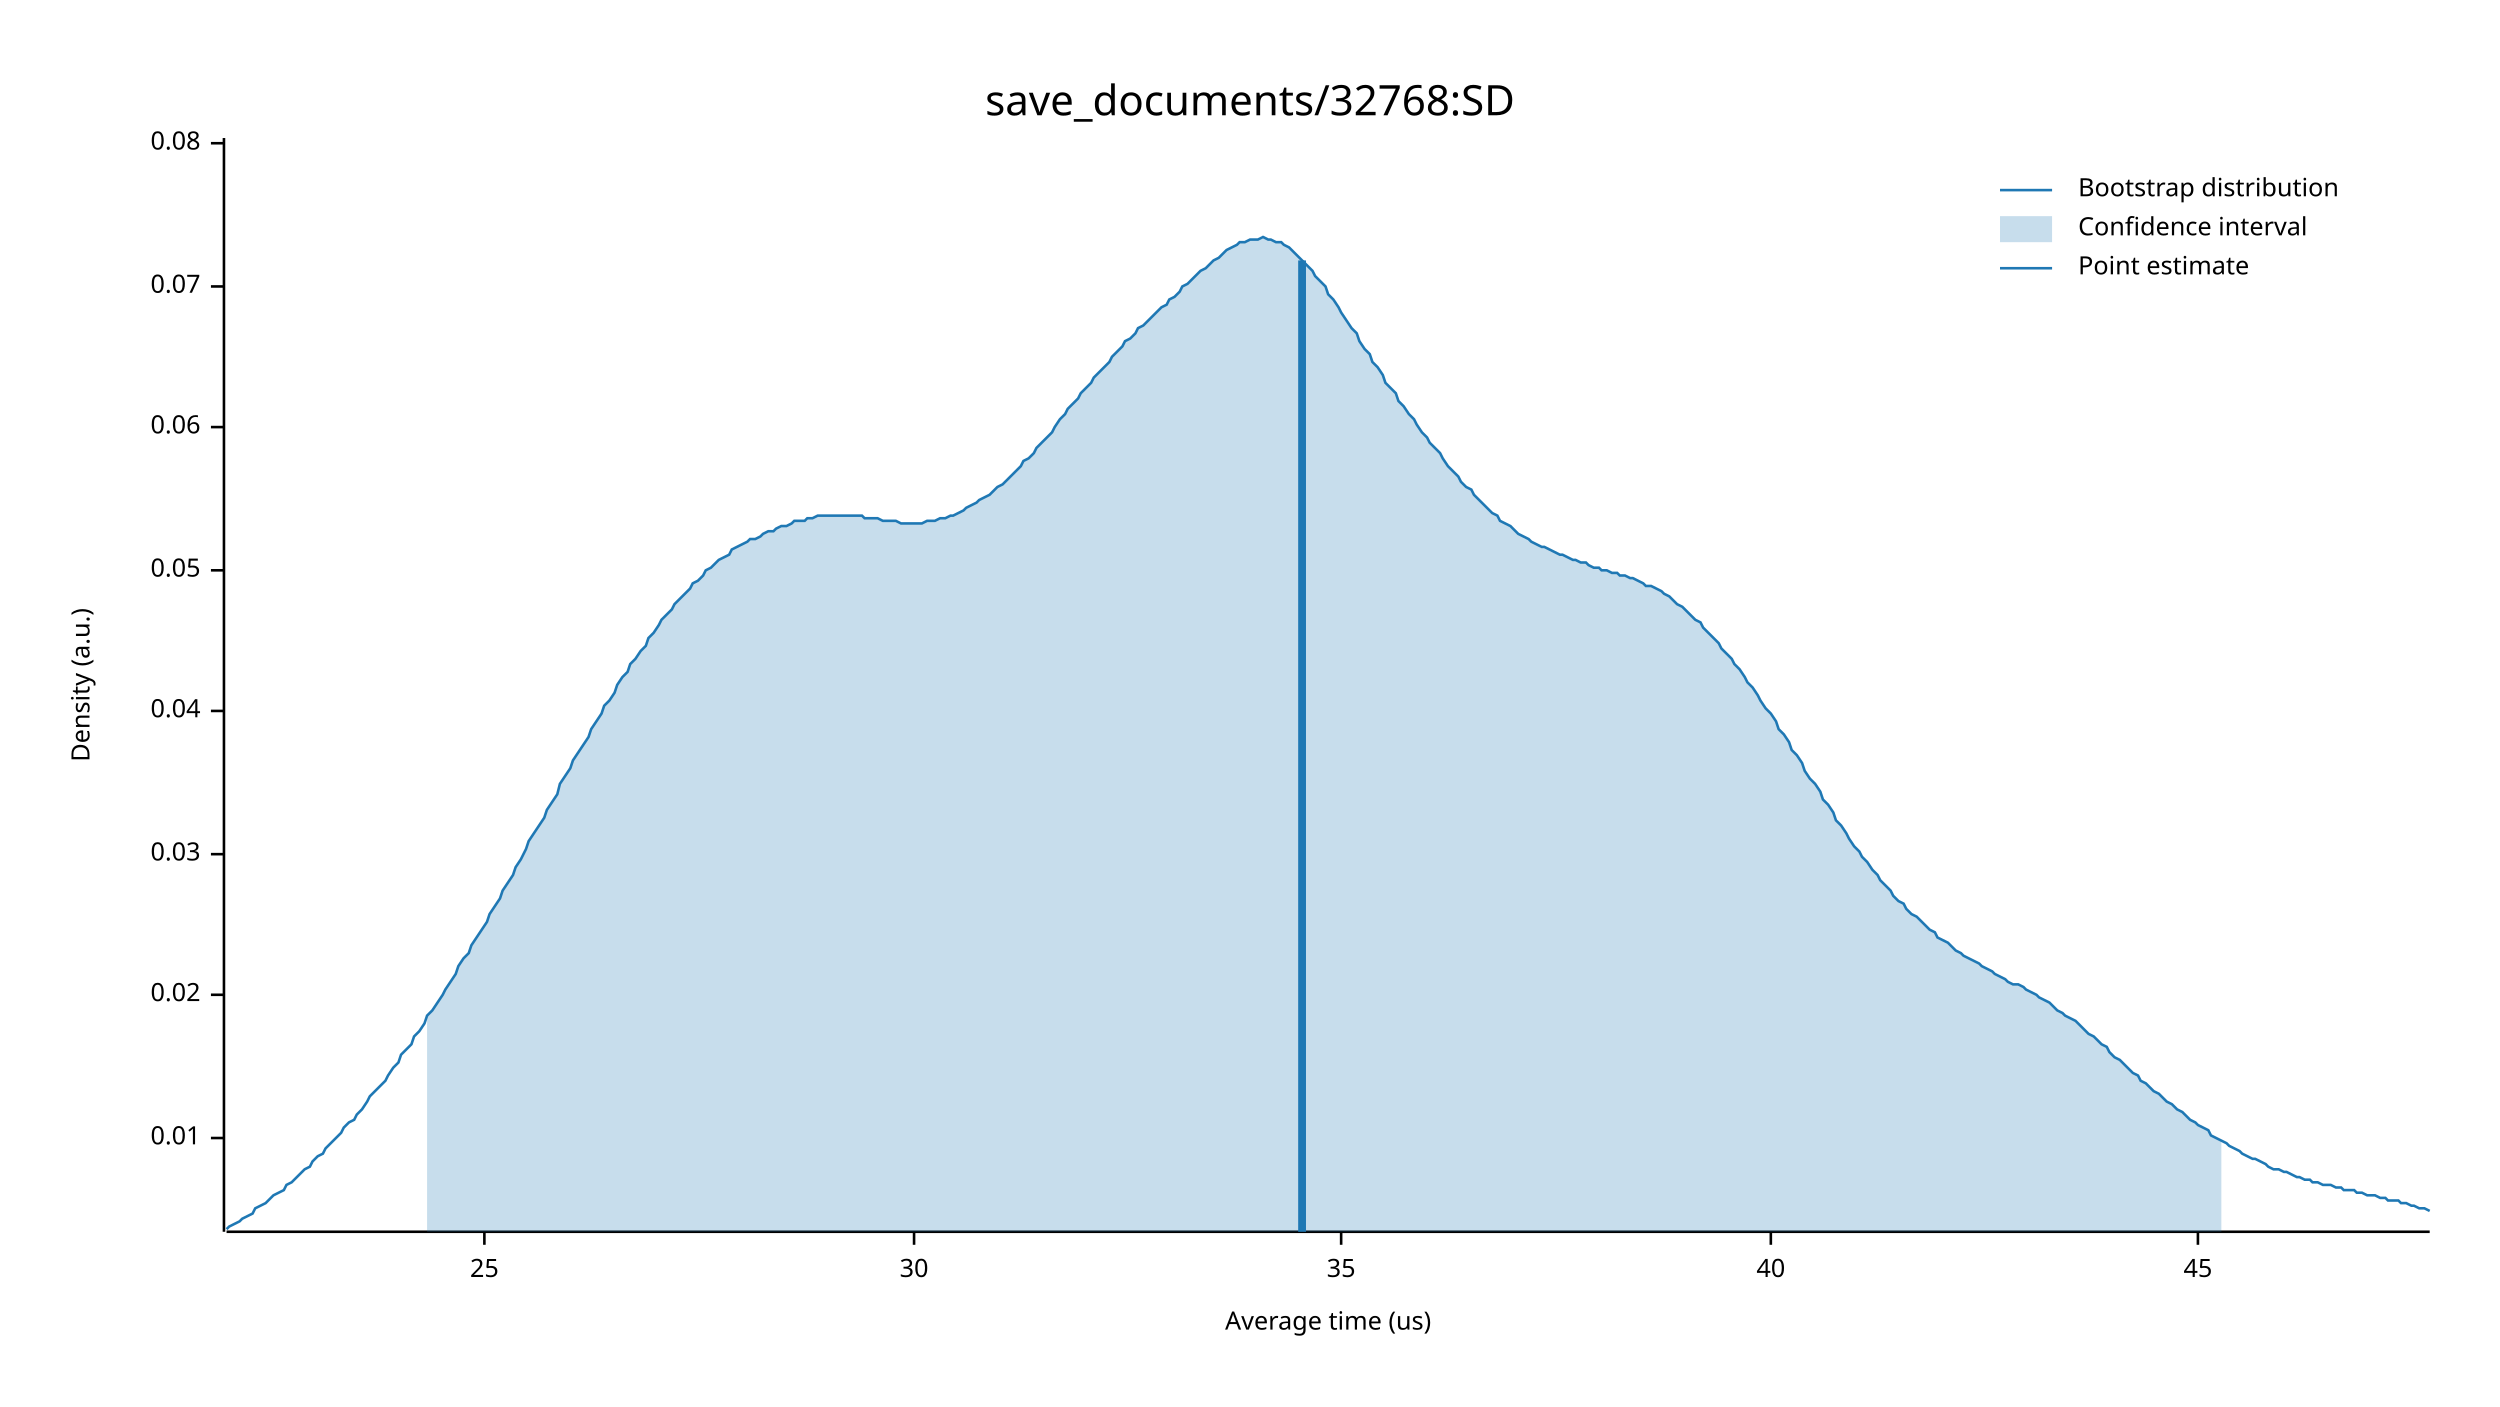
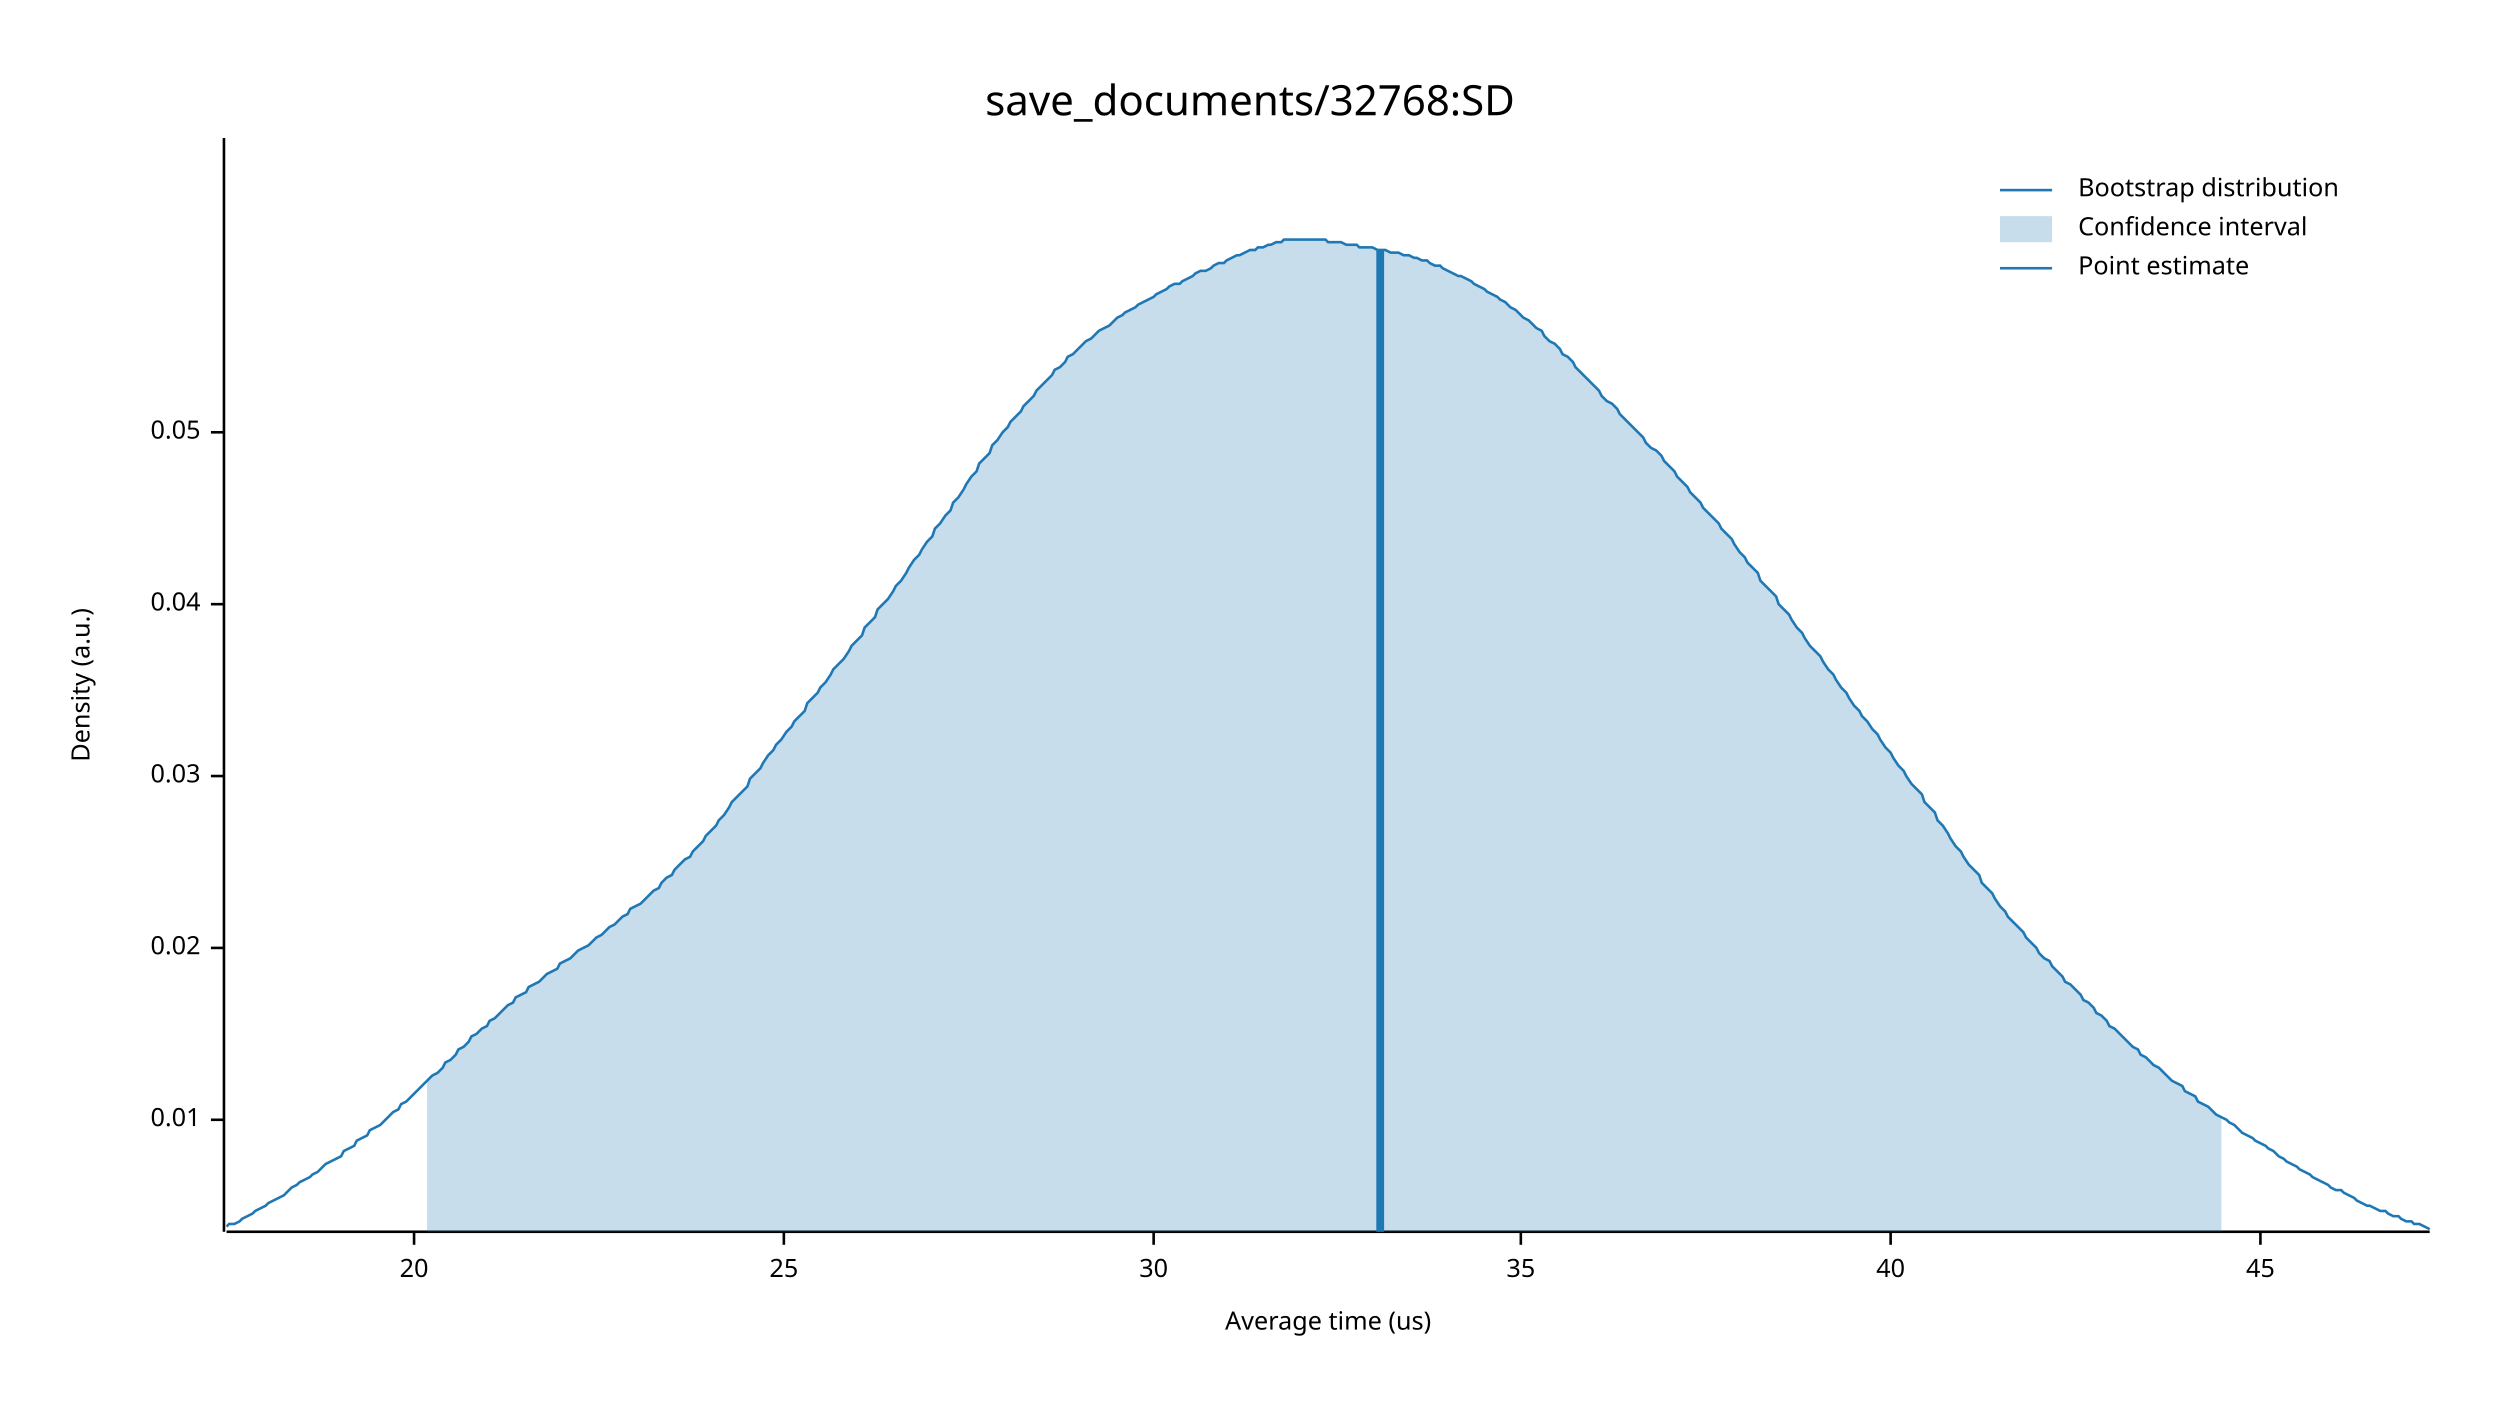
<svg xmlns="http://www.w3.org/2000/svg" width="960" height="540" viewBox="0 0 960 540">
  <text x="480" y="32" dy="0.76em" text-anchor="middle" font-family="sans-serif" font-size="16.129" opacity="1" fill="#000000">
save_documents/32768:SD
</text>
  <text x="27" y="263" dy="0.76em" text-anchor="middle" font-family="sans-serif" font-size="9.677" opacity="1" fill="#000000" transform="rotate(270, 27, 263)">
Density (a.u.)
</text>
  <text x="510" y="513" dy="-0.5ex" text-anchor="middle" font-family="sans-serif" font-size="9.677" opacity="1" fill="#000000">
Average time (us)
</text>
  <polyline fill="none" opacity="1" stroke="#000000" stroke-width="1" points="86,53 86,473 " />
-   <text x="77" y="437" dy="0.5ex" text-anchor="end" font-family="sans-serif" font-size="9.677" opacity="1" fill="#000000">
+   <text x="77" y="430" dy="0.5ex" text-anchor="end" font-family="sans-serif" font-size="9.677" opacity="1" fill="#000000">
0.01
</text>
-   <polyline fill="none" opacity="1" stroke="#000000" stroke-width="1" points="81,437 86,437 " />
-   <text x="77" y="382" dy="0.5ex" text-anchor="end" font-family="sans-serif" font-size="9.677" opacity="1" fill="#000000">
+   <polyline fill="none" opacity="1" stroke="#000000" stroke-width="1" points="81,430 86,430 " />
+   <text x="77" y="364" dy="0.5ex" text-anchor="end" font-family="sans-serif" font-size="9.677" opacity="1" fill="#000000">
0.02
</text>
-   <polyline fill="none" opacity="1" stroke="#000000" stroke-width="1" points="81,382 86,382 " />
-   <text x="77" y="328" dy="0.5ex" text-anchor="end" font-family="sans-serif" font-size="9.677" opacity="1" fill="#000000">
+   <polyline fill="none" opacity="1" stroke="#000000" stroke-width="1" points="81,364 86,364 " />
+   <text x="77" y="298" dy="0.5ex" text-anchor="end" font-family="sans-serif" font-size="9.677" opacity="1" fill="#000000">
0.03
</text>
-   <polyline fill="none" opacity="1" stroke="#000000" stroke-width="1" points="81,328 86,328 " />
-   <text x="77" y="273" dy="0.5ex" text-anchor="end" font-family="sans-serif" font-size="9.677" opacity="1" fill="#000000">
+   <polyline fill="none" opacity="1" stroke="#000000" stroke-width="1" points="81,298 86,298 " />
+   <text x="77" y="232" dy="0.5ex" text-anchor="end" font-family="sans-serif" font-size="9.677" opacity="1" fill="#000000">
0.04
</text>
-   <polyline fill="none" opacity="1" stroke="#000000" stroke-width="1" points="81,273 86,273 " />
-   <text x="77" y="219" dy="0.5ex" text-anchor="end" font-family="sans-serif" font-size="9.677" opacity="1" fill="#000000">
+   <polyline fill="none" opacity="1" stroke="#000000" stroke-width="1" points="81,232 86,232 " />
+   <text x="77" y="166" dy="0.5ex" text-anchor="end" font-family="sans-serif" font-size="9.677" opacity="1" fill="#000000">
0.05
</text>
-   <polyline fill="none" opacity="1" stroke="#000000" stroke-width="1" points="81,219 86,219 " />
-   <text x="77" y="164" dy="0.5ex" text-anchor="end" font-family="sans-serif" font-size="9.677" opacity="1" fill="#000000">
- 0.06
+   <polyline fill="none" opacity="1" stroke="#000000" stroke-width="1" points="81,166 86,166 " />
+   <polyline fill="none" opacity="1" stroke="#000000" stroke-width="1" points="87,473 933,473 " />
+   <text x="159" y="483" dy="0.76em" text-anchor="middle" font-family="sans-serif" font-size="9.677" opacity="1" fill="#000000">
+ 20
</text>
-   <polyline fill="none" opacity="1" stroke="#000000" stroke-width="1" points="81,164 86,164 " />
-   <text x="77" y="110" dy="0.5ex" text-anchor="end" font-family="sans-serif" font-size="9.677" opacity="1" fill="#000000">
- 0.07
- </text>
-   <polyline fill="none" opacity="1" stroke="#000000" stroke-width="1" points="81,110 86,110 " />
-   <text x="77" y="55" dy="0.5ex" text-anchor="end" font-family="sans-serif" font-size="9.677" opacity="1" fill="#000000">
- 0.08
- </text>
-   <polyline fill="none" opacity="1" stroke="#000000" stroke-width="1" points="81,55 86,55 " />
-   <polyline fill="none" opacity="1" stroke="#000000" stroke-width="1" points="87,473 933,473 " />
-   <text x="186" y="483" dy="0.76em" text-anchor="middle" font-family="sans-serif" font-size="9.677" opacity="1" fill="#000000">
+   <polyline fill="none" opacity="1" stroke="#000000" stroke-width="1" points="159,473 159,478 " />
+   <text x="301" y="483" dy="0.76em" text-anchor="middle" font-family="sans-serif" font-size="9.677" opacity="1" fill="#000000">
25
</text>
-   <polyline fill="none" opacity="1" stroke="#000000" stroke-width="1" points="186,473 186,478 " />
-   <text x="351" y="483" dy="0.76em" text-anchor="middle" font-family="sans-serif" font-size="9.677" opacity="1" fill="#000000">
+   <polyline fill="none" opacity="1" stroke="#000000" stroke-width="1" points="301,473 301,478 " />
+   <text x="443" y="483" dy="0.76em" text-anchor="middle" font-family="sans-serif" font-size="9.677" opacity="1" fill="#000000">
30
</text>
-   <polyline fill="none" opacity="1" stroke="#000000" stroke-width="1" points="351,473 351,478 " />
-   <text x="515" y="483" dy="0.76em" text-anchor="middle" font-family="sans-serif" font-size="9.677" opacity="1" fill="#000000">
+   <polyline fill="none" opacity="1" stroke="#000000" stroke-width="1" points="443,473 443,478 " />
+   <text x="584" y="483" dy="0.76em" text-anchor="middle" font-family="sans-serif" font-size="9.677" opacity="1" fill="#000000">
35
</text>
-   <polyline fill="none" opacity="1" stroke="#000000" stroke-width="1" points="515,473 515,478 " />
-   <text x="680" y="483" dy="0.76em" text-anchor="middle" font-family="sans-serif" font-size="9.677" opacity="1" fill="#000000">
+   <polyline fill="none" opacity="1" stroke="#000000" stroke-width="1" points="584,473 584,478 " />
+   <text x="726" y="483" dy="0.76em" text-anchor="middle" font-family="sans-serif" font-size="9.677" opacity="1" fill="#000000">
40
</text>
-   <polyline fill="none" opacity="1" stroke="#000000" stroke-width="1" points="680,473 680,478 " />
-   <text x="844" y="483" dy="0.76em" text-anchor="middle" font-family="sans-serif" font-size="9.677" opacity="1" fill="#000000">
+   <polyline fill="none" opacity="1" stroke="#000000" stroke-width="1" points="726,473 726,478 " />
+   <text x="868" y="483" dy="0.76em" text-anchor="middle" font-family="sans-serif" font-size="9.677" opacity="1" fill="#000000">
45
</text>
-   <polyline fill="none" opacity="1" stroke="#000000" stroke-width="1" points="844,473 844,478 " />
-   <polyline fill="none" opacity="1" stroke="#1F78B4" stroke-width="1" points="87,472 88,471 90,470 92,469 93,468 95,467 97,466 98,464 100,463 102,462 103,461 105,459 107,458 109,457 110,455 112,454 114,452 115,451 117,449 119,448 120,446 122,444 124,443 125,441 127,439 129,437 131,435 132,433 134,431 136,430 137,428 139,426 141,423 142,421 144,419 146,417 148,415 149,413 151,410 153,408 154,405 156,403 158,401 159,398 161,396 163,393 164,390 166,388 168,385 170,382 171,380 173,377 175,374 176,371 178,368 180,366 181,363 183,360 185,357 187,354 188,351 190,348 192,345 193,342 195,339 197,336 198,333 200,330 202,326 203,323 205,320 207,317 209,314 210,311 212,308 214,305 215,301 217,298 219,295 220,292 222,289 224,286 226,283 227,280 229,277 231,274 232,271 234,269 236,266 237,263 239,260 241,258 242,255 244,253 246,250 248,248 249,245 251,243 253,240 254,238 256,236 258,234 259,232 261,230 263,228 265,226 266,224 268,223 270,221 271,219 273,218 275,216 276,215 278,214 280,213 281,211 283,210 285,209 287,208 288,207 290,207 292,206 293,205 295,204 297,204 298,203 300,202 302,202 304,201 305,200 307,200 309,200 310,199 312,199 314,198 315,198 317,198 319,198 320,198 322,198 324,198 326,198 327,198 329,198 331,198 332,199 334,199 336,199 337,199 339,200 341,200 343,200 344,200 346,201 348,201 349,201 351,201 353,201 354,201 356,200 358,200 359,200 361,199 363,199 365,198 366,198 368,197 370,196 371,195 373,194 375,193 376,192 378,191 380,190 381,189 383,187 385,186 387,184 388,183 390,181 392,179 393,177 395,176 397,174 398,172 400,170 402,168 404,166 405,164 407,161 409,159 410,157 412,155 414,153 415,151 417,149 419,147 420,145 422,143 424,141 426,139 427,137 429,135 431,133 432,131 434,130 436,128 437,126 439,125 441,123 443,121 444,120 446,118 448,117 449,115 451,114 453,112 454,110 456,109 458,107 459,106 461,104 463,103 465,101 466,100 468,99 470,97 471,96 473,95 475,94 476,93 478,93 480,92 482,92 483,92 485,91 487,92 488,92 490,93 492,93 493,94 495,95 497,97 498,98 500,100 502,102 504,104 505,106 507,108 509,110 510,113 512,115 514,118 515,120 517,123 519,126 521,128 522,131 524,134 526,136 527,139 529,141 531,144 532,147 534,149 536,151 537,154 539,156 541,159 543,161 544,163 546,166 548,168 549,170 551,172 553,174 554,176 556,179 558,181 560,183 561,185 563,187 565,188 566,190 568,192 570,194 571,195 573,197 575,198 576,200 578,201 580,202 582,204 583,205 585,206 587,207 588,208 590,209 592,210 593,210 595,211 597,212 599,213 600,213 602,214 604,215 605,215 607,216 609,216 610,217 612,218 614,218 615,219 617,219 619,220 621,220 622,221 624,221 626,222 627,222 629,223 631,224 632,225 634,225 636,226 638,227 639,228 641,229 643,231 644,232 646,233 648,235 649,236 651,238 653,239 654,241 656,243 658,245 660,247 661,249 663,251 665,253 666,255 668,257 670,260 671,262 673,264 675,267 676,269 678,272 680,274 682,277 683,280 685,282 687,285 688,288 690,290 692,293 693,296 695,299 697,301 699,304 700,307 702,309 704,312 705,315 707,317 709,320 710,322 712,325 714,327 715,329 717,331 719,334 721,336 722,338 724,340 726,342 727,344 729,346 731,347 732,349 734,351 736,352 738,354 739,355 741,357 743,358 744,360 746,361 748,362 749,363 751,365 753,366 754,367 756,368 758,369 760,370 761,371 763,372 765,373 766,374 768,375 770,376 771,377 773,378 775,378 777,379 778,380 780,381 782,382 783,383 785,384 787,385 788,386 790,388 792,389 793,390 795,391 797,392 799,394 800,395 802,397 804,398 805,399 807,401 809,402 810,404 812,406 814,407 816,409 817,410 819,412 821,413 822,415 824,416 826,418 827,419 829,420 831,422 832,423 834,424 836,426 838,427 839,428 841,430 843,431 844,432 846,433 848,434 849,436 851,437 853,438 855,439 856,440 858,441 860,442 861,443 863,444 865,445 866,445 868,446 870,447 871,448 873,449 875,449 877,450 878,450 880,451 882,452 883,452 885,453 887,453 888,454 890,454 892,455 894,455 895,455 897,456 899,456 900,457 902,457 904,457 905,458 907,458 909,459 910,459 912,459 914,460 916,460 917,461 919,461 921,461 922,462 924,462 926,463 927,463 929,464 931,464 933,465 " />
-   <polygon opacity="0.25" fill="#1F78B4" points="164,390 166,388 168,385 170,382 171,380 173,377 175,374 176,371 178,368 180,366 181,363 183,360 185,357 187,354 188,351 190,348 192,345 193,342 195,339 197,336 198,333 200,330 202,326 203,323 205,320 207,317 209,314 210,311 212,308 214,305 215,301 217,298 219,295 220,292 222,289 224,286 226,283 227,280 229,277 231,274 232,271 234,269 236,266 237,263 239,260 241,258 242,255 244,253 246,250 248,248 249,245 251,243 253,240 254,238 256,236 258,234 259,232 261,230 263,228 265,226 266,224 268,223 270,221 271,219 273,218 275,216 276,215 278,214 280,213 281,211 283,210 285,209 287,208 288,207 290,207 292,206 293,205 295,204 297,204 298,203 300,202 302,202 304,201 305,200 307,200 309,200 310,199 312,199 314,198 315,198 317,198 319,198 320,198 322,198 324,198 326,198 327,198 329,198 331,198 332,199 334,199 336,199 337,199 339,200 341,200 343,200 344,200 346,201 348,201 349,201 351,201 353,201 354,201 356,200 358,200 359,200 361,199 363,199 365,198 366,198 368,197 370,196 371,195 373,194 375,193 376,192 378,191 380,190 381,189 383,187 385,186 387,184 388,183 390,181 392,179 393,177 395,176 397,174 398,172 400,170 402,168 404,166 405,164 407,161 409,159 410,157 412,155 414,153 415,151 417,149 419,147 420,145 422,143 424,141 426,139 427,137 429,135 431,133 432,131 434,130 436,128 437,126 439,125 441,123 443,121 444,120 446,118 448,117 449,115 451,114 453,112 454,110 456,109 458,107 459,106 461,104 463,103 465,101 466,100 468,99 470,97 471,96 473,95 475,94 476,93 478,93 480,92 482,92 483,92 485,91 487,92 488,92 490,93 492,93 493,94 495,95 497,97 498,98 500,100 502,102 504,104 505,106 507,108 509,110 510,113 512,115 514,118 515,120 517,123 519,126 521,128 522,131 524,134 526,136 527,139 529,141 531,144 532,147 534,149 536,151 537,154 539,156 541,159 543,161 544,163 546,166 548,168 549,170 551,172 553,174 554,176 556,179 558,181 560,183 561,185 563,187 565,188 566,190 568,192 570,194 571,195 573,197 575,198 576,200 578,201 580,202 582,204 583,205 585,206 587,207 588,208 590,209 592,210 593,210 595,211 597,212 599,213 600,213 602,214 604,215 605,215 607,216 609,216 610,217 612,218 614,218 615,219 617,219 619,220 621,220 622,221 624,221 626,222 627,222 629,223 631,224 632,225 634,225 636,226 638,227 639,228 641,229 643,231 644,232 646,233 648,235 649,236 651,238 653,239 654,241 656,243 658,245 660,247 661,249 663,251 665,253 666,255 668,257 670,260 671,262 673,264 675,267 676,269 678,272 680,274 682,277 683,280 685,282 687,285 688,288 690,290 692,293 693,296 695,299 697,301 699,304 700,307 702,309 704,312 705,315 707,317 709,320 710,322 712,325 714,327 715,329 717,331 719,334 721,336 722,338 724,340 726,342 727,344 729,346 731,347 732,349 734,351 736,352 738,354 739,355 741,357 743,358 744,360 746,361 748,362 749,363 751,365 753,366 754,367 756,368 758,369 760,370 761,371 763,372 765,373 766,374 768,375 770,376 771,377 773,378 775,378 777,379 778,380 780,381 782,382 783,383 785,384 787,385 788,386 790,388 792,389 793,390 795,391 797,392 799,394 800,395 802,397 804,398 805,399 807,401 809,402 810,404 812,406 814,407 816,409 817,410 819,412 821,413 822,415 824,416 826,418 827,419 829,420 831,422 832,423 834,424 836,426 838,427 839,428 841,430 843,431 844,432 846,433 848,434 849,436 851,437 853,438 853,473 164,473 " />
-   <polyline fill="none" opacity="1" stroke="#1F78B4" stroke-width="3" points="500,473 500,100 " />
+   <polyline fill="none" opacity="1" stroke="#000000" stroke-width="1" points="868,473 868,478 " />
+   <polyline fill="none" opacity="1" stroke="#1F78B4" stroke-width="1" points="87,471 88,470 90,470 92,469 93,468 95,467 97,466 98,465 100,464 102,463 103,462 105,461 107,460 109,459 110,458 112,456 114,455 115,454 117,453 119,452 120,451 122,450 124,448 125,447 127,446 129,445 131,444 132,442 134,441 136,440 137,438 139,437 141,436 142,434 144,433 146,432 148,430 149,429 151,427 153,426 154,424 156,423 158,421 159,420 161,418 163,416 164,415 166,413 168,412 170,410 171,408 173,407 175,405 176,403 178,402 180,400 181,398 183,397 185,395 187,394 188,392 190,391 192,389 193,388 195,386 197,385 198,383 200,382 202,381 203,379 205,378 207,377 209,375 210,374 212,373 214,372 215,370 217,369 219,368 220,367 222,365 224,364 226,363 227,362 229,360 231,359 232,358 234,356 236,355 237,354 239,352 241,351 242,349 244,348 246,347 248,345 249,344 251,342 253,341 254,339 256,337 258,336 259,334 261,332 263,330 265,329 266,327 268,325 270,323 271,321 273,319 275,317 276,315 278,313 280,310 281,308 283,306 285,304 287,302 288,299 290,297 292,295 293,293 295,290 297,288 298,286 300,284 302,281 304,279 305,277 307,275 309,273 310,270 312,268 314,266 315,264 317,262 319,259 320,257 322,255 324,253 326,250 327,248 329,246 331,244 332,241 334,239 336,237 337,234 339,232 341,230 343,227 344,225 346,223 348,220 349,218 351,215 353,213 354,211 356,208 358,206 359,203 361,201 363,198 365,196 366,193 368,191 370,188 371,186 373,183 375,181 376,178 378,176 380,174 381,171 383,169 385,166 387,164 388,162 390,160 392,158 393,156 395,154 397,152 398,150 400,148 402,146 404,144 405,142 407,141 409,139 410,137 412,136 414,134 415,133 417,131 419,130 420,129 422,127 424,126 426,125 427,124 429,122 431,121 432,120 434,119 436,118 437,117 439,116 441,115 443,114 444,113 446,112 448,111 449,110 451,109 453,109 454,108 456,107 458,106 459,105 461,104 463,104 465,103 466,102 468,101 470,101 471,100 473,99 475,98 476,98 478,97 480,96 482,96 483,95 485,95 487,94 488,94 490,93 492,93 493,92 495,92 497,92 498,92 500,92 502,92 504,92 505,92 507,92 509,92 510,93 512,93 514,93 515,93 517,94 519,94 521,94 522,95 524,95 526,95 527,95 529,96 531,96 532,96 534,97 536,97 537,97 539,98 541,98 543,99 544,99 546,100 548,100 549,101 551,102 553,102 554,103 556,104 558,105 560,106 561,106 563,107 565,108 566,109 568,110 570,111 571,112 573,113 575,114 576,115 578,116 580,118 582,119 583,120 585,122 587,123 588,124 590,126 592,127 593,129 595,131 597,132 599,134 600,136 602,137 604,139 605,141 607,143 609,145 610,146 612,148 614,150 615,152 617,154 619,155 621,157 622,159 624,161 626,163 627,164 629,166 631,168 632,170 634,172 636,173 638,175 639,177 641,179 643,181 644,183 646,185 648,187 649,189 651,191 653,193 654,195 656,197 658,199 660,201 661,203 663,205 665,207 666,209 668,212 670,214 671,216 673,218 675,220 676,223 678,225 680,227 682,229 683,232 685,234 687,236 688,238 690,241 692,243 693,245 695,248 697,250 699,252 700,254 702,257 704,259 705,261 707,264 709,266 710,268 712,271 714,273 715,275 717,277 719,280 721,282 722,284 724,287 726,289 727,291 729,294 731,296 732,298 734,301 736,303 738,305 739,308 741,310 743,312 744,315 746,317 748,320 749,322 751,325 753,327 754,329 756,332 758,334 760,336 761,339 763,341 765,343 766,345 768,348 770,350 771,352 773,354 775,356 777,358 778,360 780,362 782,364 783,366 785,368 787,369 788,371 790,373 792,375 793,377 795,378 797,380 799,382 800,384 802,385 804,387 805,389 807,390 809,392 810,394 812,395 814,397 816,399 817,400 819,402 821,403 822,405 824,406 826,408 827,409 829,410 831,412 832,413 834,415 836,416 838,417 839,419 841,420 843,421 844,423 846,424 848,425 849,426 851,428 853,429 855,430 856,431 858,432 860,434 861,435 863,436 865,437 866,438 868,439 870,440 871,441 873,442 875,444 877,445 878,446 880,447 882,448 883,449 885,450 887,451 888,452 890,453 892,454 894,455 895,456 897,457 899,457 900,458 902,459 904,460 905,461 907,462 909,463 910,463 912,464 914,465 916,465 917,466 919,467 921,467 922,468 924,469 926,469 927,470 929,470 931,471 933,472 " />
+   <polygon opacity="0.25" fill="#1F78B4" points="164,415 166,413 168,412 170,410 171,408 173,407 175,405 176,403 178,402 180,400 181,398 183,397 185,395 187,394 188,392 190,391 192,389 193,388 195,386 197,385 198,383 200,382 202,381 203,379 205,378 207,377 209,375 210,374 212,373 214,372 215,370 217,369 219,368 220,367 222,365 224,364 226,363 227,362 229,360 231,359 232,358 234,356 236,355 237,354 239,352 241,351 242,349 244,348 246,347 248,345 249,344 251,342 253,341 254,339 256,337 258,336 259,334 261,332 263,330 265,329 266,327 268,325 270,323 271,321 273,319 275,317 276,315 278,313 280,310 281,308 283,306 285,304 287,302 288,299 290,297 292,295 293,293 295,290 297,288 298,286 300,284 302,281 304,279 305,277 307,275 309,273 310,270 312,268 314,266 315,264 317,262 319,259 320,257 322,255 324,253 326,250 327,248 329,246 331,244 332,241 334,239 336,237 337,234 339,232 341,230 343,227 344,225 346,223 348,220 349,218 351,215 353,213 354,211 356,208 358,206 359,203 361,201 363,198 365,196 366,193 368,191 370,188 371,186 373,183 375,181 376,178 378,176 380,174 381,171 383,169 385,166 387,164 388,162 390,160 392,158 393,156 395,154 397,152 398,150 400,148 402,146 404,144 405,142 407,141 409,139 410,137 412,136 414,134 415,133 417,131 419,130 420,129 422,127 424,126 426,125 427,124 429,122 431,121 432,120 434,119 436,118 437,117 439,116 441,115 443,114 444,113 446,112 448,111 449,110 451,109 453,109 454,108 456,107 458,106 459,105 461,104 463,104 465,103 466,102 468,101 470,101 471,100 473,99 475,98 476,98 478,97 480,96 482,96 483,95 485,95 487,94 488,94 490,93 492,93 493,92 495,92 497,92 498,92 500,92 502,92 504,92 505,92 507,92 509,92 510,93 512,93 514,93 515,93 517,94 519,94 521,94 522,95 524,95 526,95 527,95 529,96 531,96 532,96 534,97 536,97 537,97 539,98 541,98 543,99 544,99 546,100 548,100 549,101 551,102 553,102 554,103 556,104 558,105 560,106 561,106 563,107 565,108 566,109 568,110 570,111 571,112 573,113 575,114 576,115 578,116 580,118 582,119 583,120 585,122 587,123 588,124 590,126 592,127 593,129 595,131 597,132 599,134 600,136 602,137 604,139 605,141 607,143 609,145 610,146 612,148 614,150 615,152 617,154 619,155 621,157 622,159 624,161 626,163 627,164 629,166 631,168 632,170 634,172 636,173 638,175 639,177 641,179 643,181 644,183 646,185 648,187 649,189 651,191 653,193 654,195 656,197 658,199 660,201 661,203 663,205 665,207 666,209 668,212 670,214 671,216 673,218 675,220 676,223 678,225 680,227 682,229 683,232 685,234 687,236 688,238 690,241 692,243 693,245 695,248 697,250 699,252 700,254 702,257 704,259 705,261 707,264 709,266 710,268 712,271 714,273 715,275 717,277 719,280 721,282 722,284 724,287 726,289 727,291 729,294 731,296 732,298 734,301 736,303 738,305 739,308 741,310 743,312 744,315 746,317 748,320 749,322 751,325 753,327 754,329 756,332 758,334 760,336 761,339 763,341 765,343 766,345 768,348 770,350 771,352 773,354 775,356 777,358 778,360 780,362 782,364 783,366 785,368 787,369 788,371 790,373 792,375 793,377 795,378 797,380 799,382 800,384 802,385 804,387 805,389 807,390 809,392 810,394 812,395 814,397 816,399 817,400 819,402 821,403 822,405 824,406 826,408 827,409 829,410 831,412 832,413 834,415 836,416 838,417 839,419 841,420 843,421 844,423 846,424 848,425 849,426 851,428 853,429 853,473 164,473 " />
+   <polyline fill="none" opacity="1" stroke="#1F78B4" stroke-width="3" points="530,473 530,96 " />
  <text x="798" y="68" dy="0.76em" text-anchor="start" font-family="sans-serif" font-size="9.677" opacity="1" fill="#000000">
Bootstrap distribution
</text>
  <text x="798" y="83" dy="0.76em" text-anchor="start" font-family="sans-serif" font-size="9.677" opacity="1" fill="#000000">
Confidence interval
</text>
  <text x="798" y="98" dy="0.76em" text-anchor="start" font-family="sans-serif" font-size="9.677" opacity="1" fill="#000000">
Point estimate
</text>
  <polyline fill="none" opacity="1" stroke="#1F78B4" stroke-width="1" points="768,73 788,73 " />
  <rect x="768" y="83" width="20" height="10" opacity="0.25" fill="#1F78B4" stroke="none" />
  <polyline fill="none" opacity="1" stroke="#1F78B4" stroke-width="1" points="768,103 788,103 " />
</svg>
